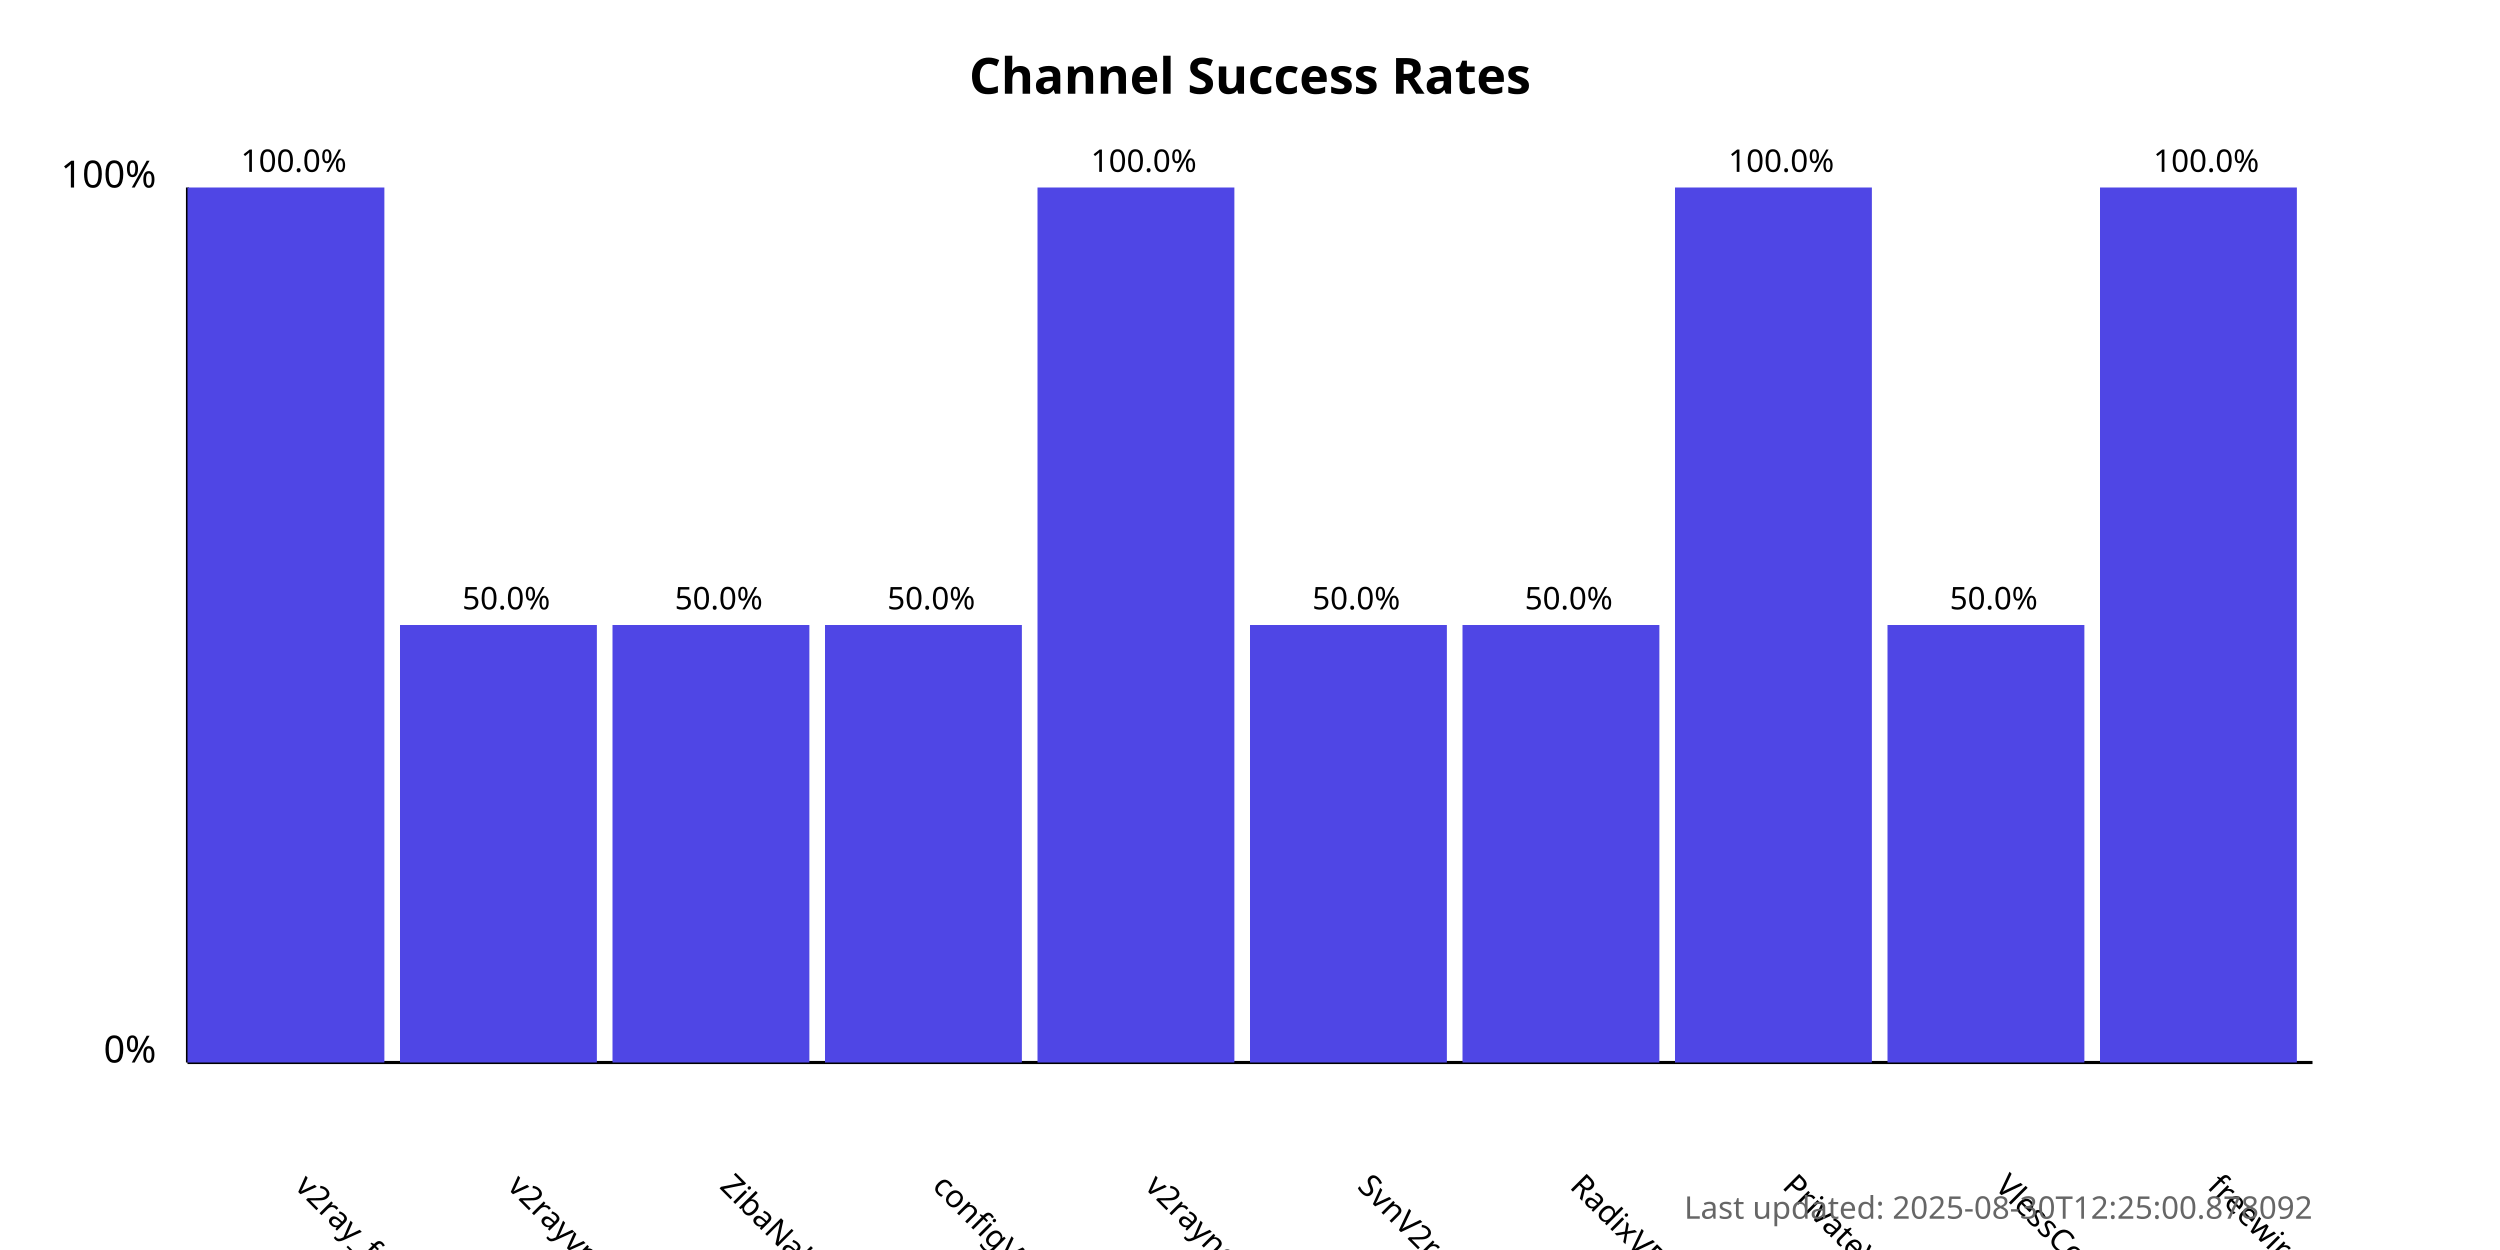
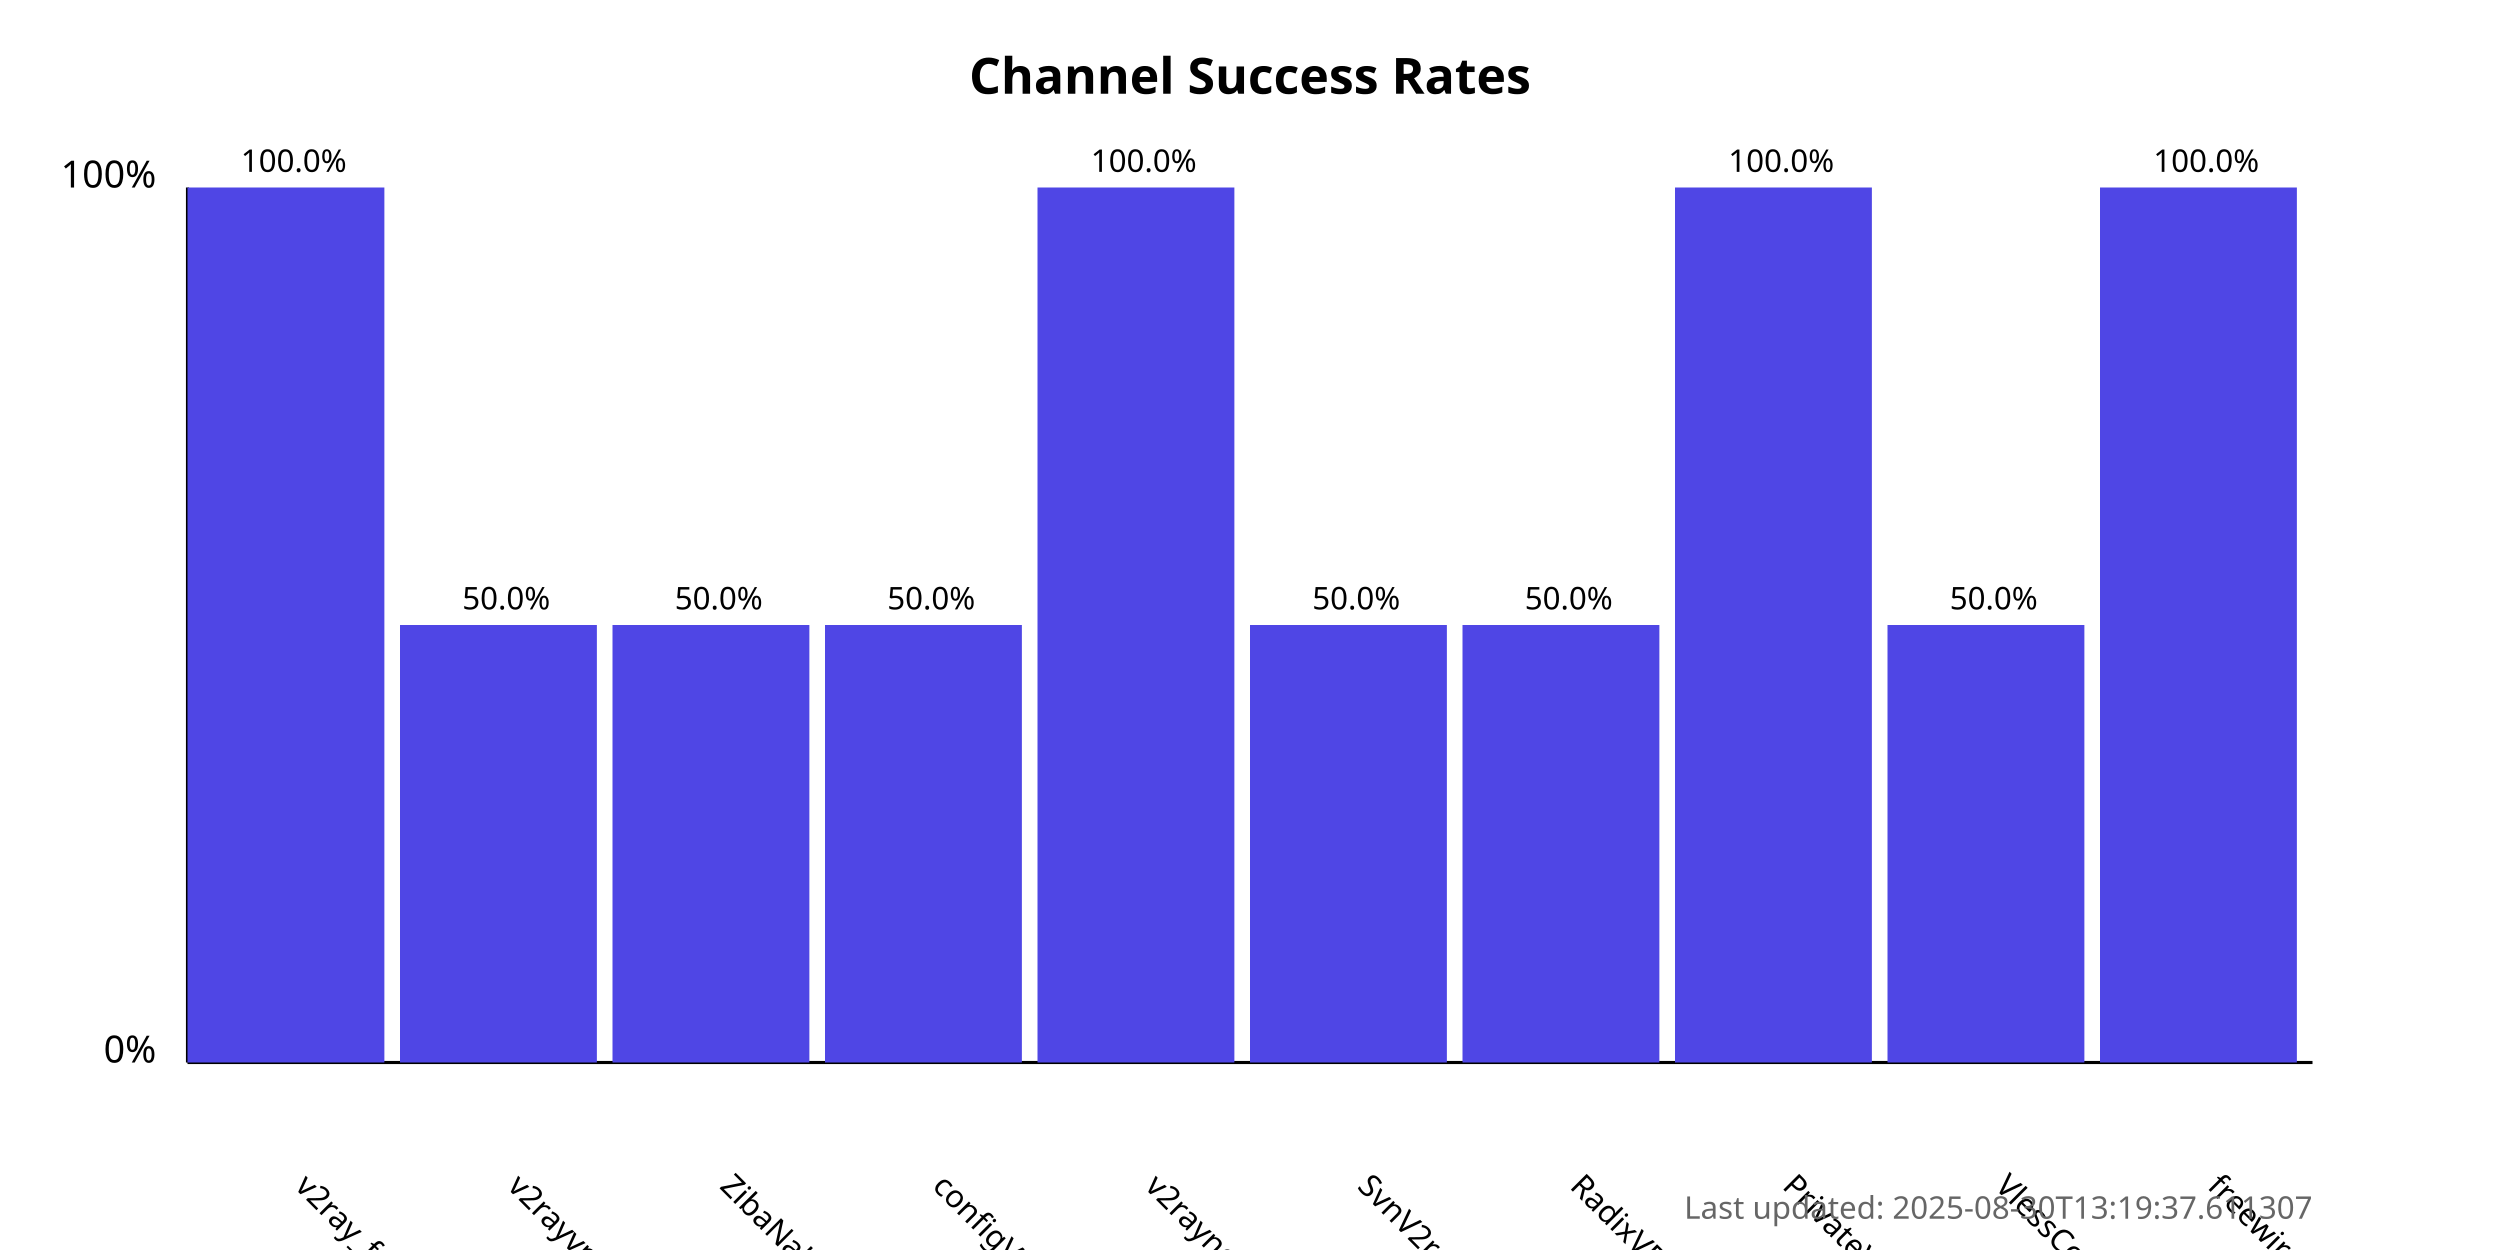
<svg xmlns="http://www.w3.org/2000/svg" width="800" height="400">
  <style>
            .chart-title { font: bold 16px sans-serif; }
            .axis-label { font: 12px sans-serif; }
            .tick-label { font: 10px sans-serif; }
            .bar { fill: #4f46e5; }
            .bar:hover { fill: #6366f1; }
            .timestamp { font: 10px sans-serif; fill: #666; }
        </style>
  <text x="400.0" y="30" text-anchor="middle" class="chart-title">
            Channel Success Rates
        </text>
  <line x1="60" y1="340" x2="60" y2="60" stroke="black" stroke-width="1" />
  <line x1="60" y1="340" x2="740" y2="340" stroke="black" stroke-width="1" />
  <text x="50" y="340" text-anchor="end" class="axis-label">0%</text>
  <text x="50" y="60" text-anchor="end" class="axis-label">100%</text>
  <g>
    <rect x="60" y="60.0" width="63.0" height="280.0" class="bar" />
    <text x="94.0" y="380" transform="rotate(45, 94.0, 380)" text-anchor="start" class="tick-label">
                v2ray_free_conf
            </text>
    <text x="94.0" y="55.0" text-anchor="middle" class="tick-label">
                100.0%
            </text>
  </g>
  <g>
    <rect x="128.0" y="200.0" width="63.0" height="140.0" class="bar" />
    <text x="162.0" y="380" transform="rotate(45, 162.0, 380)" text-anchor="start" class="tick-label">
                v2rayvpno
            </text>
    <text x="162.0" y="195.0" text-anchor="middle" class="tick-label">
                50.0%
            </text>
  </g>
  <g>
    <rect x="196.0" y="200.0" width="63.0" height="140.0" class="bar" />
    <text x="230.0" y="380" transform="rotate(45, 230.0, 380)" text-anchor="start" class="tick-label">
                ZibaNabz
            </text>
    <text x="230.0" y="195.0" text-anchor="middle" class="tick-label">
                50.0%
            </text>
  </g>
  <g>
    <rect x="264.0" y="200.0" width="63.0" height="140.0" class="bar" />
    <text x="298.0" y="380" transform="rotate(45, 298.0, 380)" text-anchor="start" class="tick-label">
                configV2rayForFree
            </text>
    <text x="298.0" y="195.0" text-anchor="middle" class="tick-label">
                50.0%
            </text>
  </g>
  <g>
    <rect x="332.0" y="60.0" width="63.0" height="280.0" class="bar" />
    <text x="366.0" y="380" transform="rotate(45, 366.0, 380)" text-anchor="start" class="tick-label">
                v2rayngvpn
            </text>
    <text x="366.0" y="55.0" text-anchor="middle" class="tick-label">
                100.0%
            </text>
  </g>
  <g>
    <rect x="400.0" y="200.0" width="63.0" height="140.0" class="bar" />
    <text x="434.0" y="380" transform="rotate(45, 434.0, 380)" text-anchor="start" class="tick-label">
                SvnV2ray
            </text>
    <text x="434.0" y="195.0" text-anchor="middle" class="tick-label">
                50.0%
            </text>
  </g>
  <g>
    <rect x="468.0" y="200.0" width="63.0" height="140.0" class="bar" />
    <text x="502.0" y="380" transform="rotate(45, 502.0, 380)" text-anchor="start" class="tick-label">
                RadixVPN
            </text>
    <text x="502.0" y="195.0" text-anchor="middle" class="tick-label">
                50.0%
            </text>
  </g>
  <g>
    <rect x="536.0" y="60.0" width="63.0" height="280.0" class="bar" />
    <text x="570.0" y="380" transform="rotate(45, 570.0, 380)" text-anchor="start" class="tick-label">
                PrivateVPNs
            </text>
    <text x="570.0" y="55.0" text-anchor="middle" class="tick-label">
                100.0%
            </text>
  </g>
  <g>
    <rect x="604.0" y="200.0" width="63.0" height="140.0" class="bar" />
    <text x="638.0" y="380" transform="rotate(45, 638.0, 380)" text-anchor="start" class="tick-label">
                VlessConfig
            </text>
    <text x="638.0" y="195.0" text-anchor="middle" class="tick-label">
                50.0%
            </text>
  </g>
  <g>
    <rect x="672.0" y="60.0" width="63.0" height="280.0" class="bar" />
    <text x="706.0" y="380" transform="rotate(45, 706.0, 380)" text-anchor="start" class="tick-label">
                freewireguard
            </text>
    <text x="706.0" y="55.0" text-anchor="middle" class="tick-label">
                100.0%
            </text>
  </g>
  <text x="740" y="390" text-anchor="end" class="timestamp">
-             Last updated: 2025-08-30T12:25:00.878092
+             Last updated: 2025-08-30T13:19:37.611307
        </text>
</svg>
